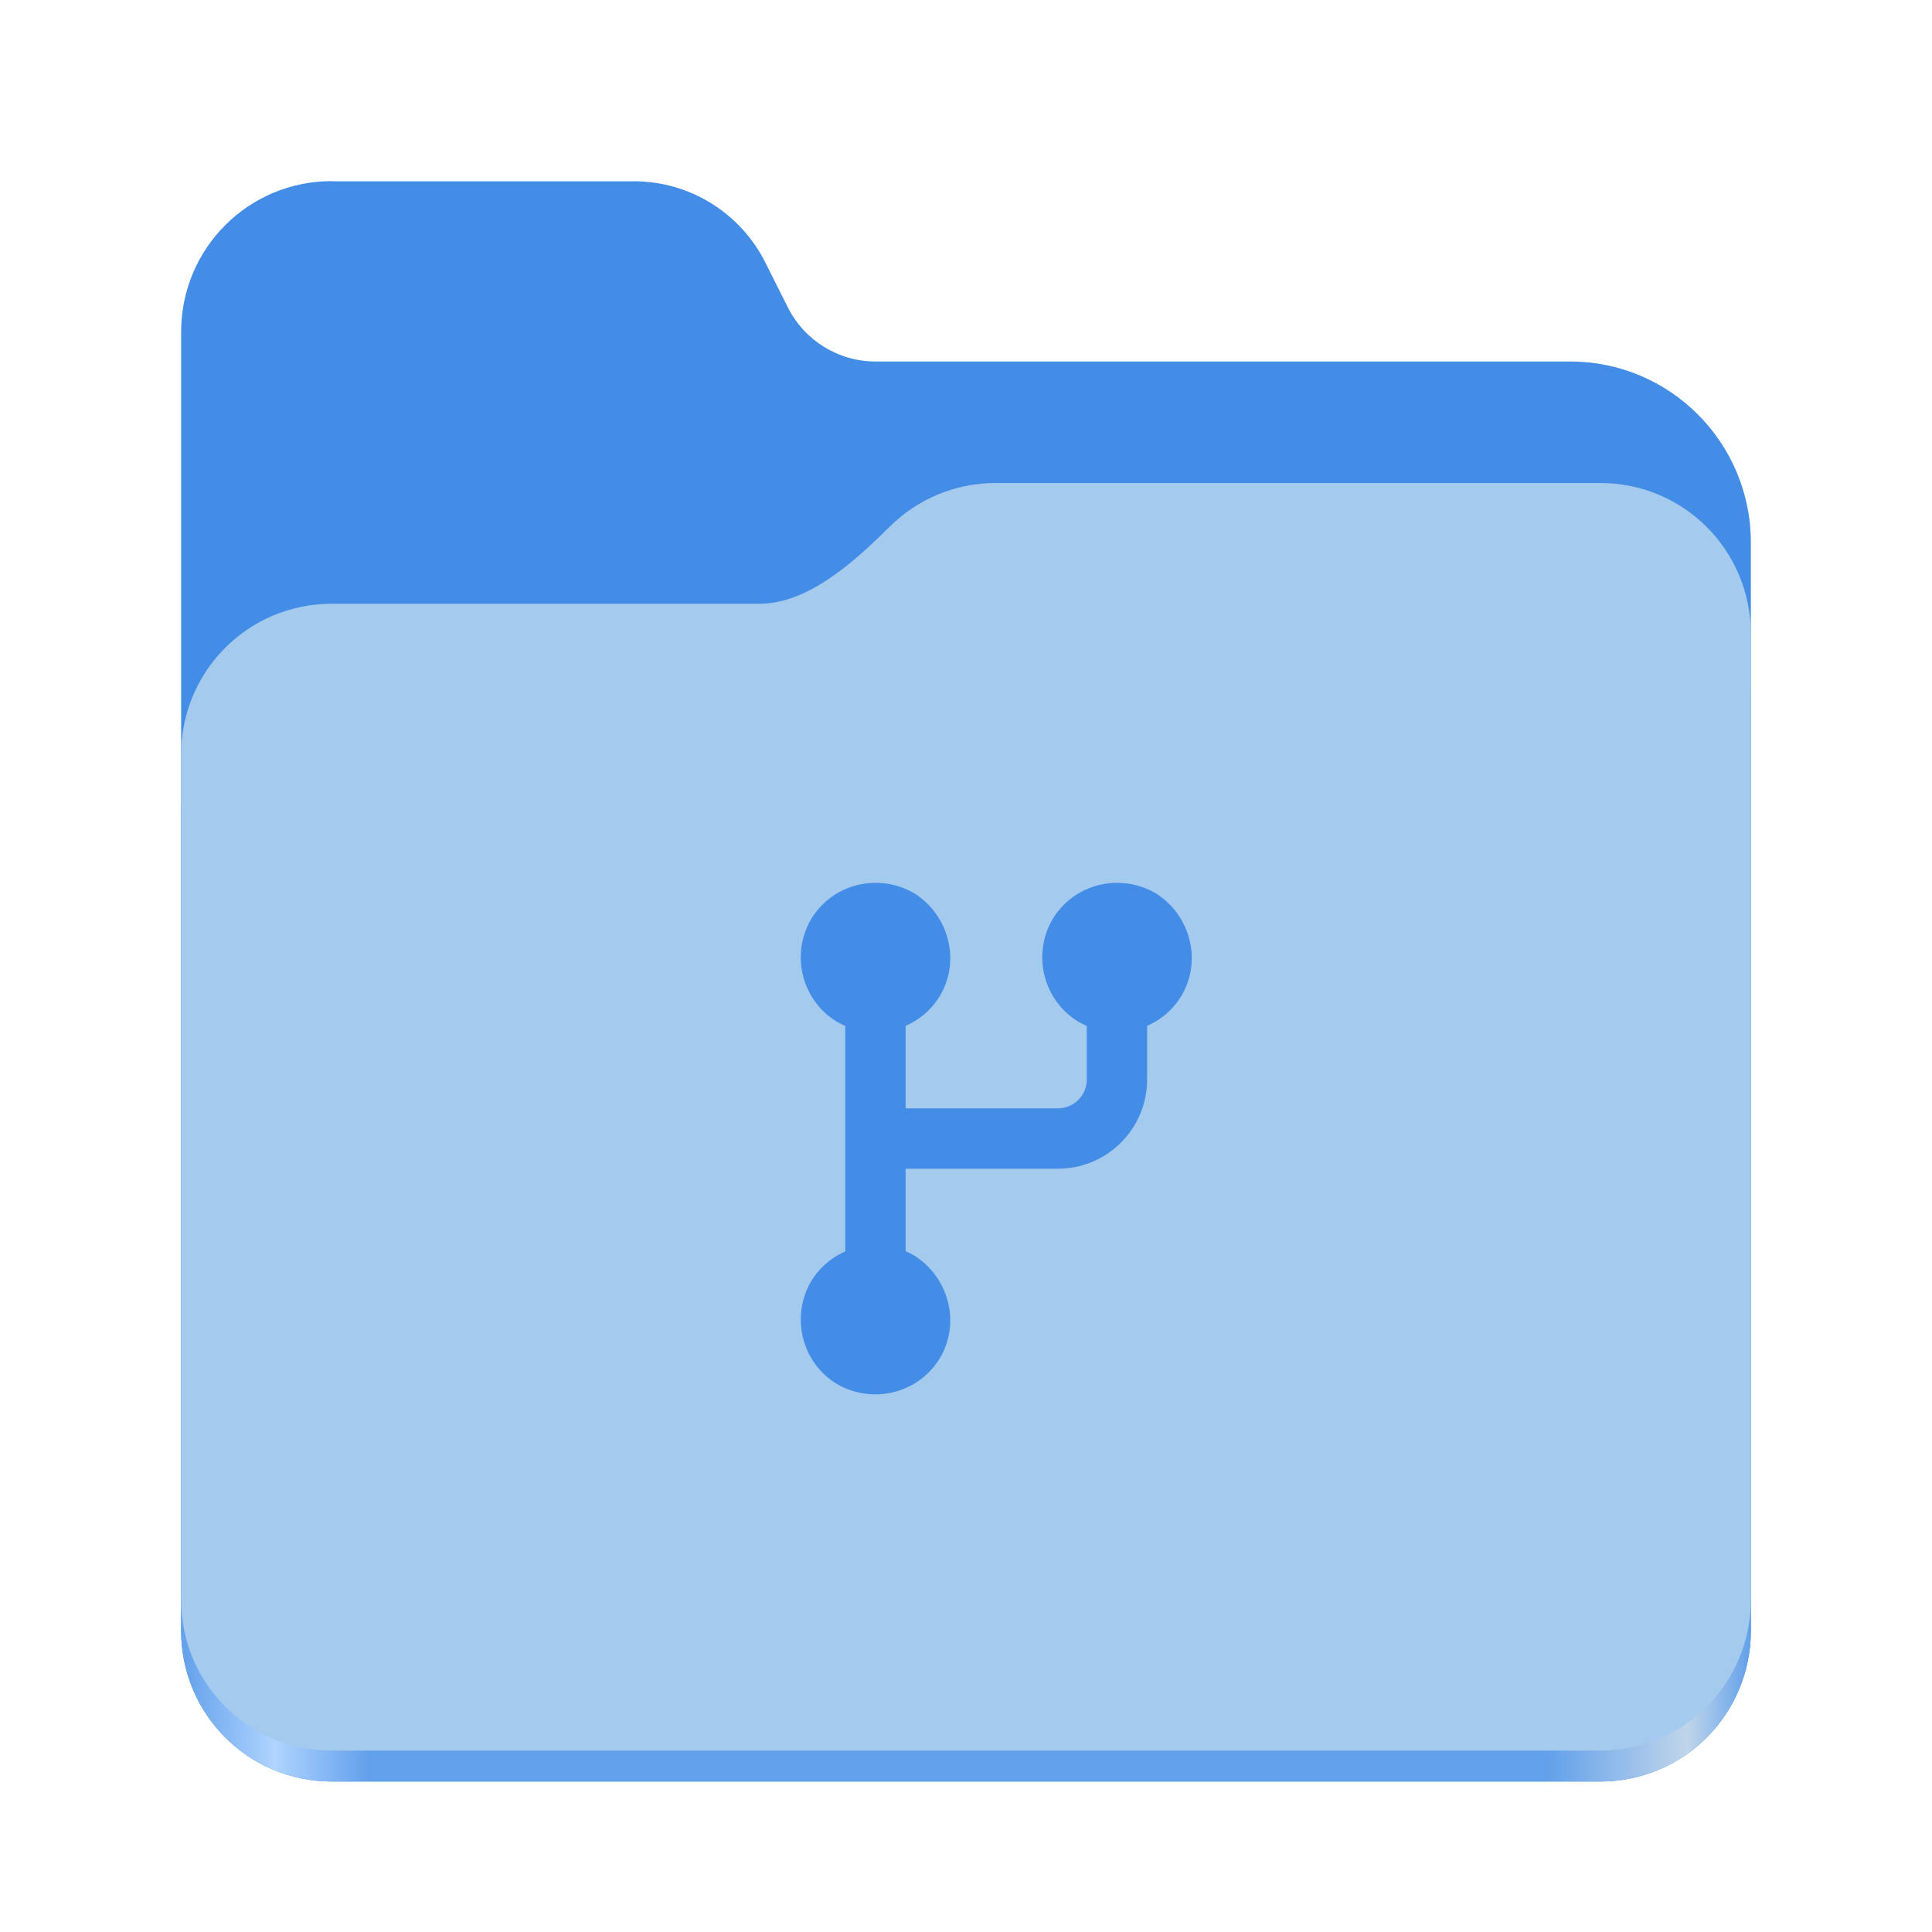
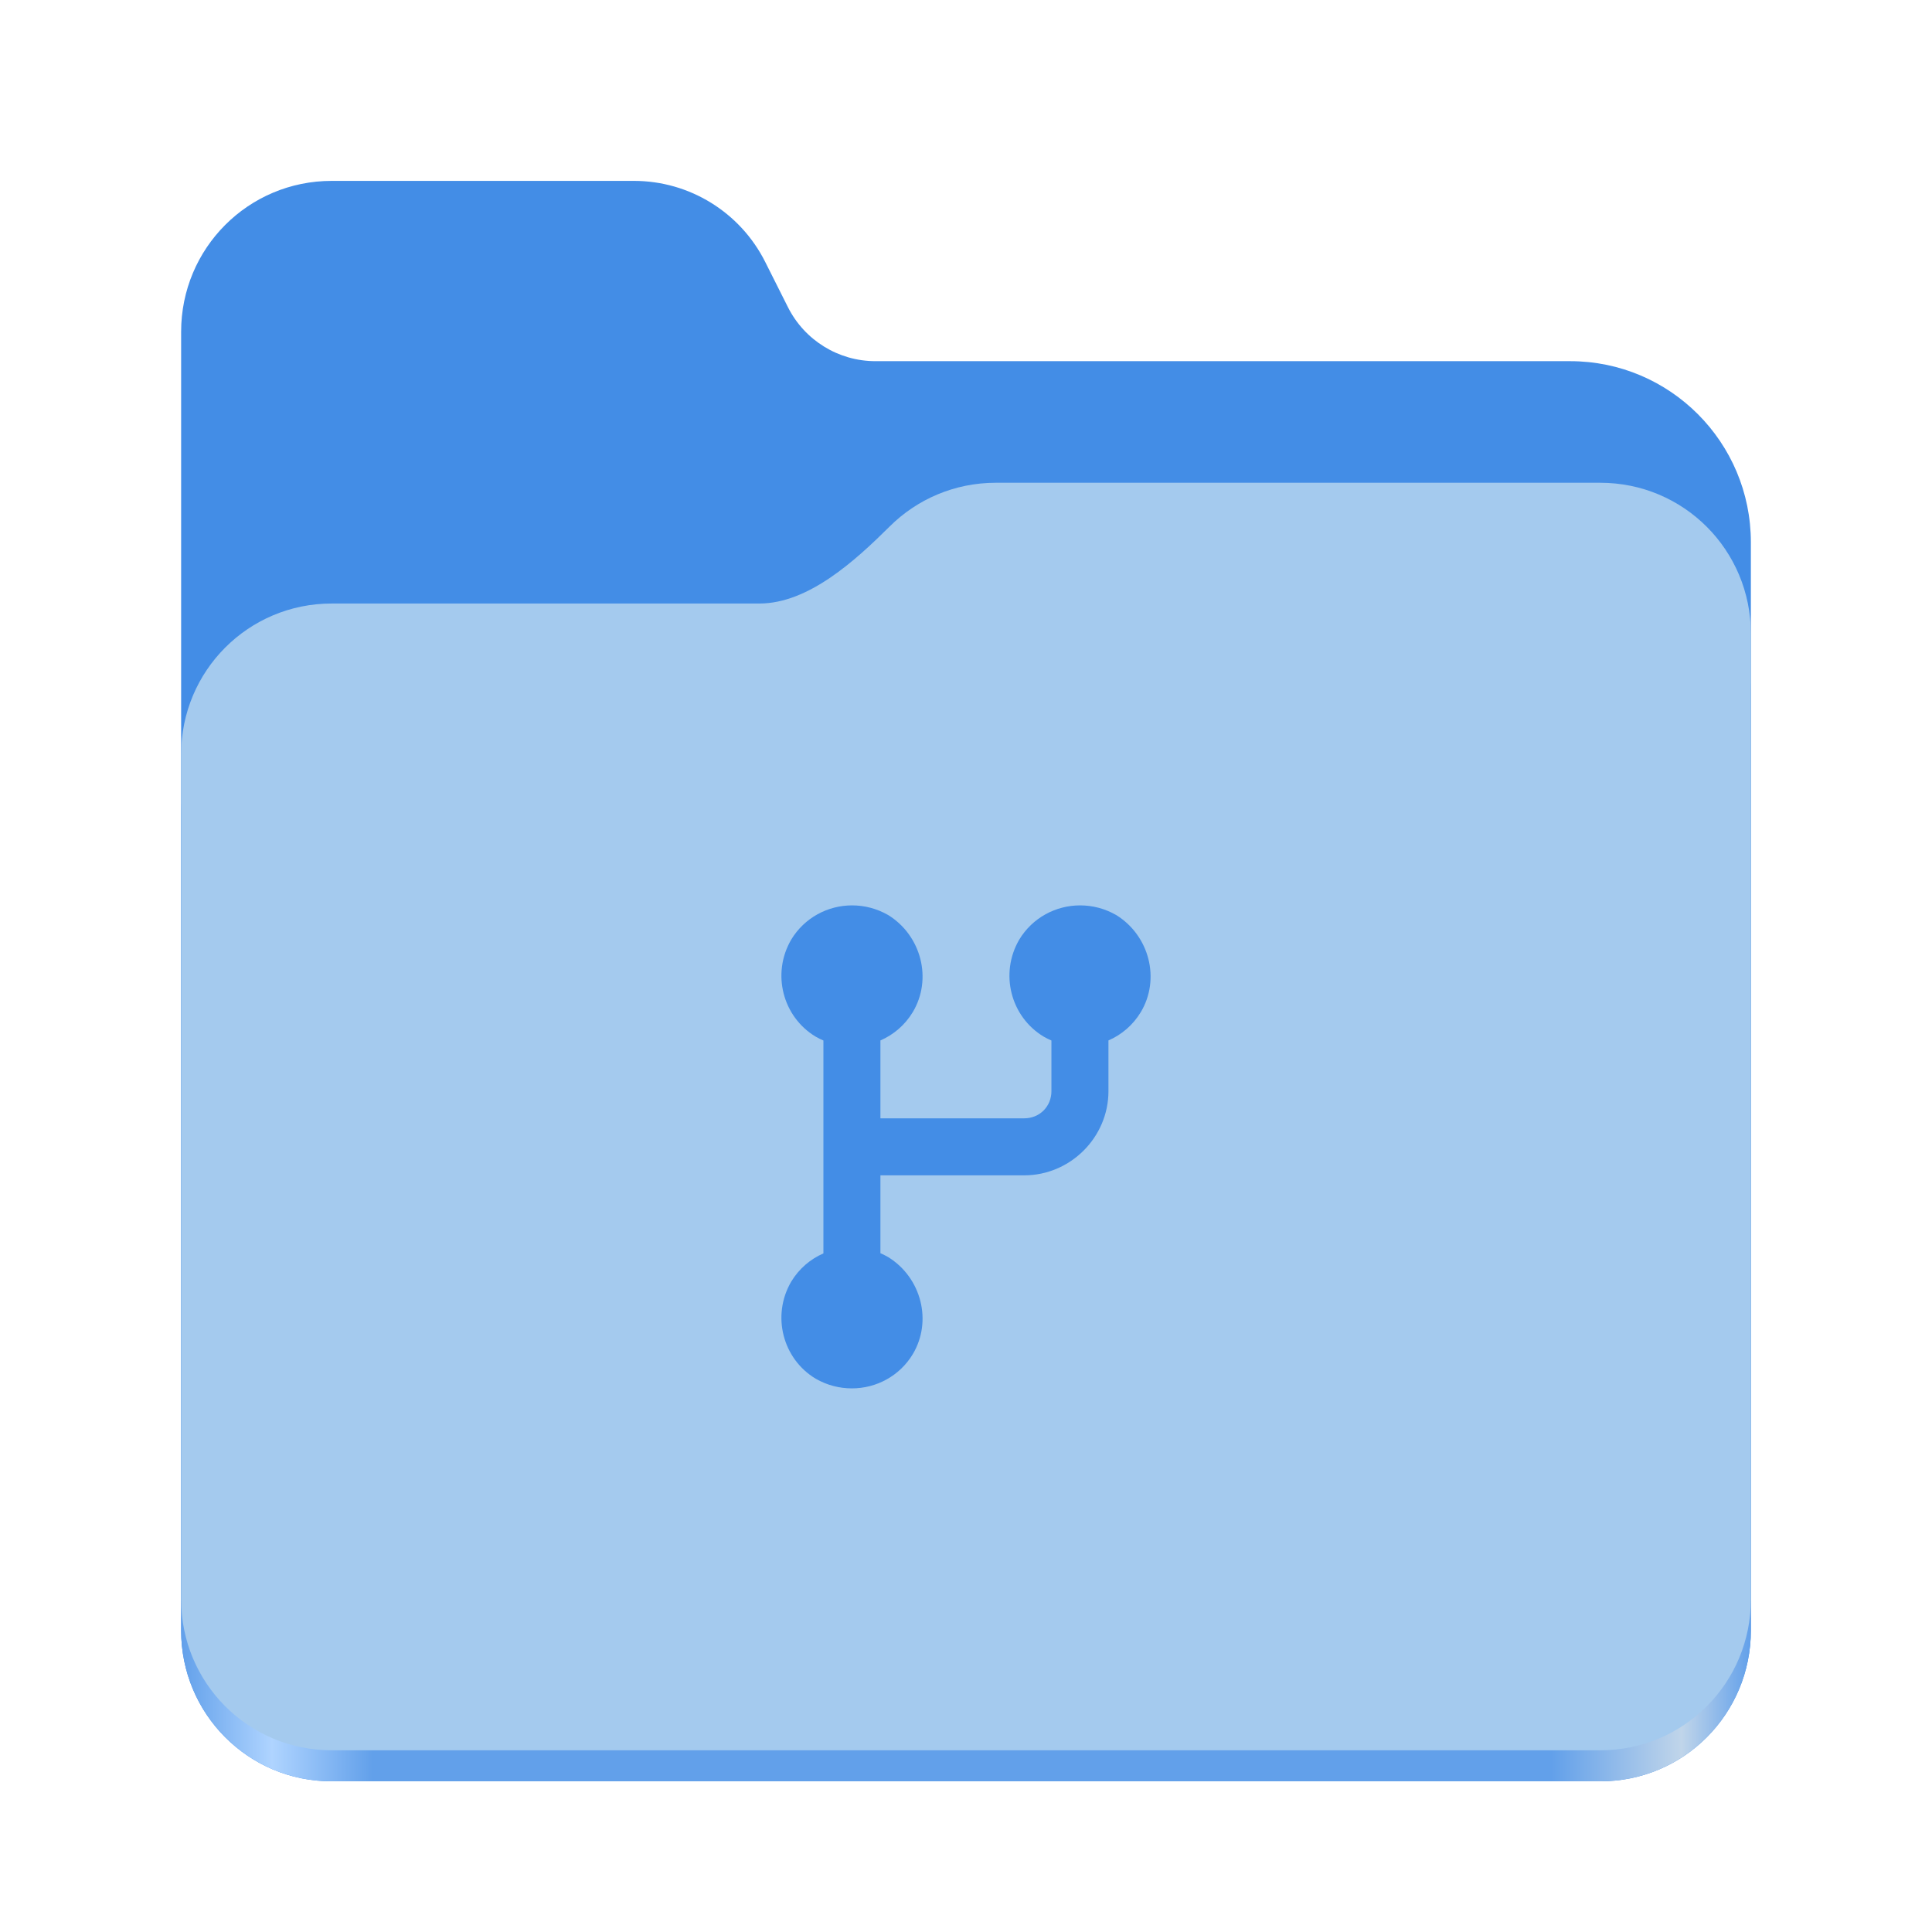
- <svg xmlns="http://www.w3.org/2000/svg" id="Layer_1" data-name="Layer 1" width="128" height="128" viewBox="0 0 128 128">
-   <defs>
-     <style>
+ <svg xmlns="http://www.w3.org/2000/svg" xmlns:xlink="http://www.w3.org/1999/xlink" height="128" viewBox="0 0 128 128" width="128" version="1.1" id="svg5248" xml:space="preserve">
+   <defs id="defs5252">
+     <linearGradient xlink:href="#linearGradient2023" id="linearGradient2025" x1="2689.252" y1="-1106.803" x2="2918.07" y2="-1106.803" gradientUnits="userSpaceOnUse" />
+     <linearGradient id="linearGradient2023">
+       <stop style="stop-color:#62a0ea;stop-opacity:1;" offset="0" id="stop2019" />
+       <stop style="stop-color:#afd4ff;stop-opacity:1;" offset="0.058" id="stop2795" />
+       <stop style="stop-color:#62a0ea;stop-opacity:1;" offset="0.122" id="stop2797" />
+       <stop style="stop-color:#62a0ea;stop-opacity:1;" offset="0.873" id="stop2793" />
+       <stop style="stop-color:#c0d5ea;stop-opacity:1;" offset="0.956" id="stop2791" />
+       <stop style="stop-color:#62a0ea;stop-opacity:1;" offset="1" id="stop2021" />
+     </linearGradient>
+     <style id="style1">
+       .cls-1 {
+         fill: #a4caee;
+       }
+ 
+       .cls-2 {
+         fill: #438de6;
+       }
+ 
+       .cls-3, .cls-4, .cls-5 {
+         fill: none;
+       }
+ 
+       .cls-4, .cls-5 {
+         stroke: #438de6;
+         stroke-miterlimit: 10;
+         stroke-width: 2px;
+       }
+ 
+       .cls-5 {
+         stroke-linecap: round;
+       }
+ 
+       .cls-6 {
+         fill: url(#linear-gradient);
+       }
+     </style>
+     <style id="style1-2">
+       .cls-1 {
+         fill: #a4caee;
+       }
+ 
+       .cls-2, .cls-3 {
+         fill: #438de6;
+       }
+ 
+       .cls-4 {
+         fill: none;
+       }
+ 
+       .cls-3 {
+         stroke: #438de6;
+         stroke-miterlimit: 10;
+         stroke-width: 1.9px;
+       }
+ 
+       .cls-5 {
+         fill: url(#linear-gradient);
+       }
+     </style>
+     <style id="style1-0">
+       .cls-1 {
+         fill: #a4caee;
+       }
+ 
+       .cls-2, .cls-3 {
+         fill: #438de6;
+       }
+ 
+       .cls-3 {
+         stroke-width: .58px;
+       }
+ 
+       .cls-3, .cls-4 {
+         stroke: #438de6;
+         stroke-miterlimit: 10;
+       }
+ 
+       .cls-5, .cls-4 {
+         fill: none;
+       }
+ 
+       .cls-4 {
+         stroke-linecap: round;
+         stroke-width: 2px;
+       }
+ 
+       .cls-6 {
+         fill: url(#linear-gradient);
+       }
+     </style>
+     <style id="style1-6">
+       .cls-1 {
+         fill: #a4caee;
+       }
+ 
+       .cls-2 {
+         fill: #438de6;
+       }
+ 
+       .cls-3, .cls-4, .cls-5 {
+         fill: none;
+       }
+ 
+       .cls-4 {
+         stroke-linecap: round;
+       }
+ 
+       .cls-4, .cls-5 {
+         stroke: #438de6;
+         stroke-miterlimit: 10;
+         stroke-width: 4px;
+       }
+ 
+       .cls-6 {
+         fill: url(#linear-gradient);
+       }
+     </style>
+     <style id="style1-3">
+       .cls-1 {
+         stroke-width: 2.4px;
+       }
+ 
+       .cls-1, .cls-2, .cls-3 {
+         fill: #438de6;
+       }
+ 
+       .cls-1, .cls-3 {
+         stroke: #438de6;
+         stroke-miterlimit: 10;
+       }
+ 
+       .cls-4 {
+         fill: #a4caee;
+       }
+ 
+       .cls-5 {
+         fill: none;
+       }
+ 
+       .cls-6 {
+         fill: url(#linear-gradient);
+       }
+     </style>
+     <linearGradient id="linearGradient1062" x1="399.57" x2="399.57" y1="545.8" y2="517.8" gradientTransform="matrix(2.142915,0,0,2.142915,-933.3971,-979.5276)" gradientUnits="userSpaceOnUse">
+       <stop stop-color="#3889e9" offset="0" id="stop5635" />
+       <stop stop-color="#5ea5fb" offset="1" id="stop5637" />
+     </linearGradient>
+     <style id="style1-4">
      .cls-1 {
        fill: #a4caee;
      }

      .cls-2 {
        fill: #438de6;
      }

      .cls-3, .cls-4 {
        fill: none;
      }

      .cls-5 {
        fill: url(#linear-gradient);
      }

      .cls-4 {
        stroke: #438de6;
        stroke-miterlimit: 10;
        stroke-width: 4px;
      }
    </style>
-     <linearGradient id="linear-gradient" x1="2755.26" y1="1295.67" x2="2984.08" y2="1295.67" gradientTransform="translate(-1240.294 667.2233) scale(.4545 -.4555)" gradientUnits="userSpaceOnUse">
-       <stop offset="0" stop-color="#62a0ea" />
-       <stop offset=".06" stop-color="#afd4ff" />
-       <stop offset=".12" stop-color="#62a0ea" />
-       <stop offset=".87" stop-color="#62a0ea" />
-       <stop offset=".96" stop-color="#c0d5ea" />
-       <stop offset="1" stop-color="#62a0ea" />
-     </linearGradient>
  </defs>
-   <rect class="cls-3" width="128" height="128" />
-   <path class="cls-2" d="M21.98,12c-5.53,0-9.98,4.46-9.98,10v86.03c0,5.54,4.45,10,9.98,10h84.04c5.53,0,9.98-4.46,9.98-10V35.95c0-6.63-5.36-12-11.97-12h-46.03c-2.45,0-4.7-1.39-5.8-3.58l-1.5-2.99c-1.66-3.29-5.02-5.37-8.7-5.37h-20.02Z" />
-   <path class="cls-5" d="M65.98,36c-2.75,0-5.23,1.1-7.03,2.89-2.27,2.25-5.38,5.11-8.63,5.11h-28.34c-5.53,0-9.98,4.46-9.98,10v54.03c0,5.54,4.45,10,9.98,10h84.04c5.53,0,9.98-4.46,9.98-10v-62.03c0-5.54-4.45-10-9.98-10h-40.04Z" />
-   <path class="cls-1" d="M65.98,32c-2.75,0-5.23,1.1-7.03,2.89-2.27,2.25-5.38,5.11-8.63,5.11h-28.34c-5.53,0-9.98,4.46-9.98,10v55.98c0,5.54,4.45,10,9.98,10h84.04c5.53,0,9.98-4.46,9.98-10v-63.98c0-5.54-4.45-10-9.98-10h-40.04Z" />
-   <g>
-     <path class="cls-2" d="M58.01,58.49c-1.7,0-3.34.86-4.27,2.4-1.39,2.38-.6,5.42,1.72,6.81.8.46,1.67.68,2.54.68,1.7,0,3.34-.86,4.27-2.4,1.39-2.32.6-5.37-1.72-6.81-.8-.46-1.67-.68-2.54-.68h0Z" />
-     <path class="cls-2" d="M74.01,58.49c-1.7,0-3.34.86-4.27,2.4-1.39,2.38-.6,5.42,1.72,6.81.8.46,1.67.68,2.54.68,1.7,0,3.34-.86,4.27-2.4,1.39-2.32.6-5.37-1.72-6.81-.8-.46-1.67-.68-2.54-.68h0Z" />
-     <path class="cls-2" d="M58.01,82.49c-1.7,0-3.34.86-4.27,2.4-1.39,2.38-.6,5.42,1.72,6.81.8.46,1.67.68,2.54.68,1.7,0,3.34-.86,4.27-2.4,1.39-2.32.6-5.37-1.72-6.81-.8-.46-1.67-.68-2.54-.68h0Z" />
-     <line class="cls-4" x1="58" y1="87.43" x2="58" y2="63.43" />
-     <path class="cls-4" d="M59,75.43h11.09c2.16,0,3.91-1.75,3.91-3.91v-8.09" />
+   <linearGradient id="a" gradientUnits="userSpaceOnUse" x1="12" x2="116" y1="64" y2="64">
+     <stop offset="0" stop-color="#3d3846" id="stop5214" />
+     <stop offset="0.05" stop-color="#77767b" id="stop5216" />
+     <stop offset="0.1" stop-color="#5e5c64" id="stop5218" />
+     <stop offset="0.9" stop-color="#504e56" id="stop5220" />
+     <stop offset="0.95" stop-color="#77767b" id="stop5222" />
+     <stop offset="1" stop-color="#3d3846" id="stop5224" />
+   </linearGradient>
+   <linearGradient id="b" gradientUnits="userSpaceOnUse" x1="12" x2="112.041" y1="60" y2="80.988">
+     <stop offset="0" stop-color="#77767b" id="stop5227" />
+     <stop offset="0.384" stop-color="#9a9996" id="stop5229" />
+     <stop offset="0.721" stop-color="#77767b" id="stop5231" />
+     <stop offset="1" stop-color="#68666f" id="stop5233" />
+   </linearGradient>
+   <g id="g760" style="display:inline;stroke-width:1.264;enable-background:new" transform="matrix(0.4545101,0,0,0.4555215,-1210.292,616.1566)">
+     <path id="rect1135" style="fill:#438de6;fill-opacity:1;stroke-width:8.791;stroke-linecap:round;stop-color:#000000" d="m 2711.206,-1326.332 c -12.162,0 -21.954,9.791 -21.954,21.953 v 188.867 c 0,12.162 9.793,21.953 21.954,21.953 h 184.909 c 12.162,0 21.954,-9.791 21.954,-21.953 v -158.255 a 26.343,26.343 45 0 0 -26.343,-26.343 h -101.266 a 14.284,14.284 31.639 0 1 -12.758,-7.861 l -3.308,-6.57 a 21.426,21.426 31.639 0 0 -19.137,-11.791 z" />
+     <path id="path1953" style="fill:url(#linearGradient2025);fill-opacity:1;stroke-width:8.791;stroke-linecap:round;stop-color:#000000" d="m 2808.014,-1273.645 c -6.043,0 -11.502,2.418 -15.465,6.343 -5.003,4.955 -11.848,11.22 -18.994,11.22 h -62.349 c -12.162,0 -21.954,9.791 -21.954,21.953 v 118.618 c 0,12.162 9.793,21.953 21.954,21.953 h 184.909 c 12.162,0 21.954,-9.791 21.954,-21.953 v -105.446 -13.172 -17.562 c 0,-12.162 -9.793,-21.953 -21.954,-21.953 z" />
+     <path id="rect1586" style="fill:#a4caee;fill-opacity:1;stroke-width:8.791;stroke-linecap:round;stop-color:#000000" d="m 2808.014,-1282.426 c -6.043,0 -11.502,2.418 -15.465,6.343 -5.003,4.955 -11.848,11.22 -18.994,11.22 h -62.349 c -12.162,0 -21.954,9.791 -21.954,21.953 v 122.887 c 0,12.162 9.793,21.953 21.954,21.953 h 184.909 c 12.162,0 21.954,-9.791 21.954,-21.953 v -109.715 -13.172 -17.562 c 0,-12.162 -9.793,-21.953 -21.954,-21.953 z" />
  </g>
+   <circle cx="-75.011" cy="160.025" r="0" fill="url(#linearGradient1062)" stroke-width="1.572" id="circle5662" style="display:inline;fill:url(#linearGradient1062);enable-background:new" />
+   <path id="path9" style="stroke-width:0.944" class="cls-2" d="M 56.451 59.984 C 54.846 59.984 53.298 60.798 52.42 62.252 C 51.107 64.499 51.852 67.369 54.043 68.682 C 54.21 68.778 54.38 68.862 54.553 68.936 L 54.553 83.041 C 53.692 83.417 52.939 84.052 52.42 84.912 C 51.107 87.159 51.852 90.031 54.043 91.344 C 54.798 91.778 55.62 91.984 56.441 91.984 C 58.047 91.984 59.595 91.173 60.473 89.719 C 61.785 87.528 61.04 84.649 58.85 83.289 C 58.68 83.191 58.506 83.104 58.33 83.029 L 58.33 77.869 L 67.857 77.869 C 70.917 77.869 73.438 75.349 73.438 72.289 L 73.438 68.932 C 74.303 68.556 75.059 67.92 75.58 67.057 C 76.893 64.866 76.148 61.987 73.957 60.627 C 73.202 60.193 72.38 59.984 71.559 59.984 C 69.953 59.984 68.405 60.798 67.527 62.252 C 66.215 64.499 66.96 67.369 69.15 68.682 C 69.317 68.778 69.488 68.862 69.66 68.936 L 69.66 72.289 C 69.66 73.309 68.877 74.092 67.857 74.092 L 58.33 74.092 L 58.33 68.932 C 59.195 68.556 59.952 67.92 60.473 67.057 C 61.785 64.866 61.04 61.987 58.85 60.627 C 58.094 60.193 57.273 59.984 56.451 59.984 z " />
</svg>
